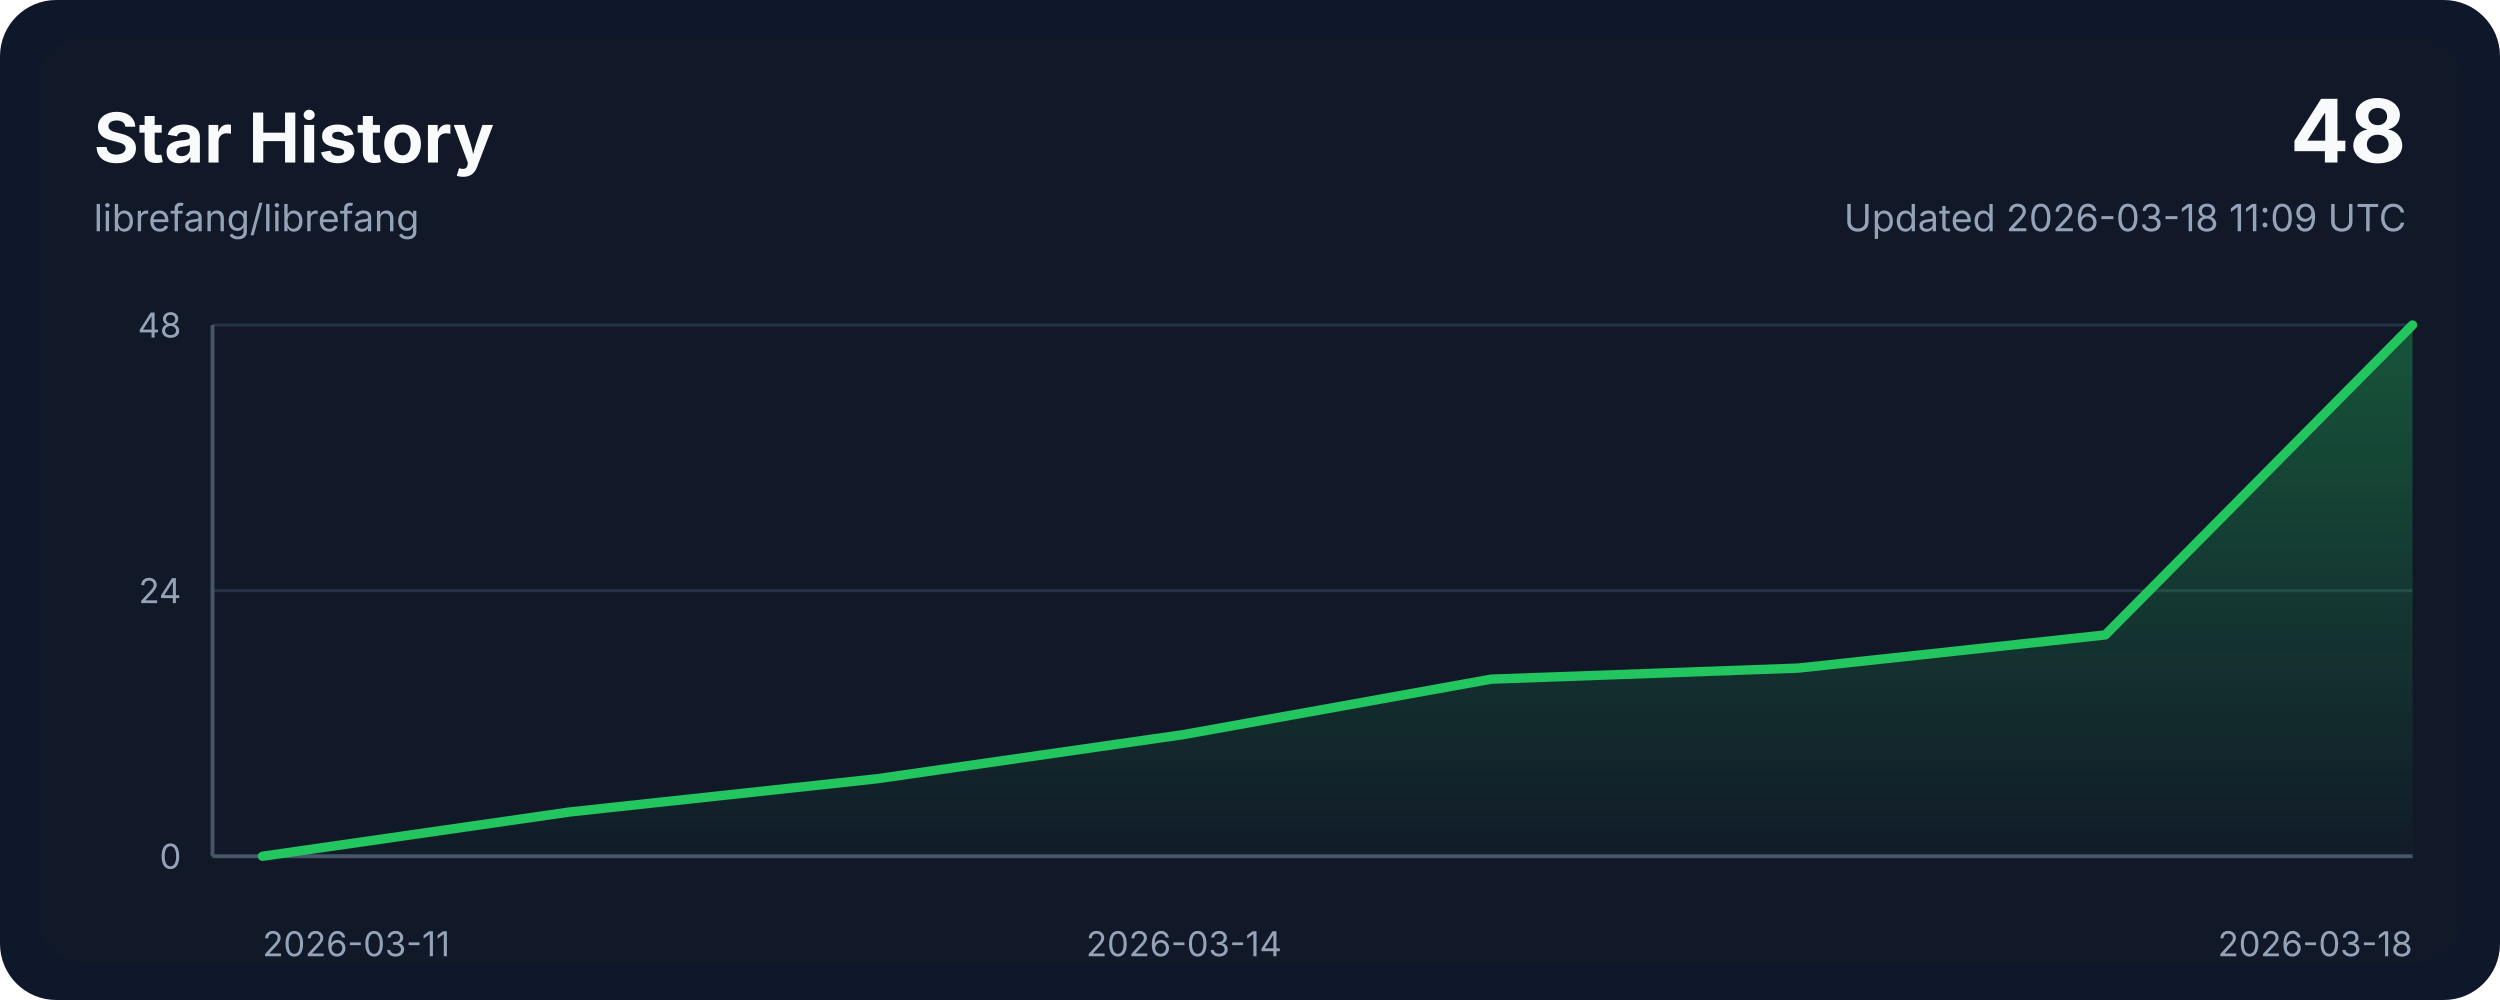
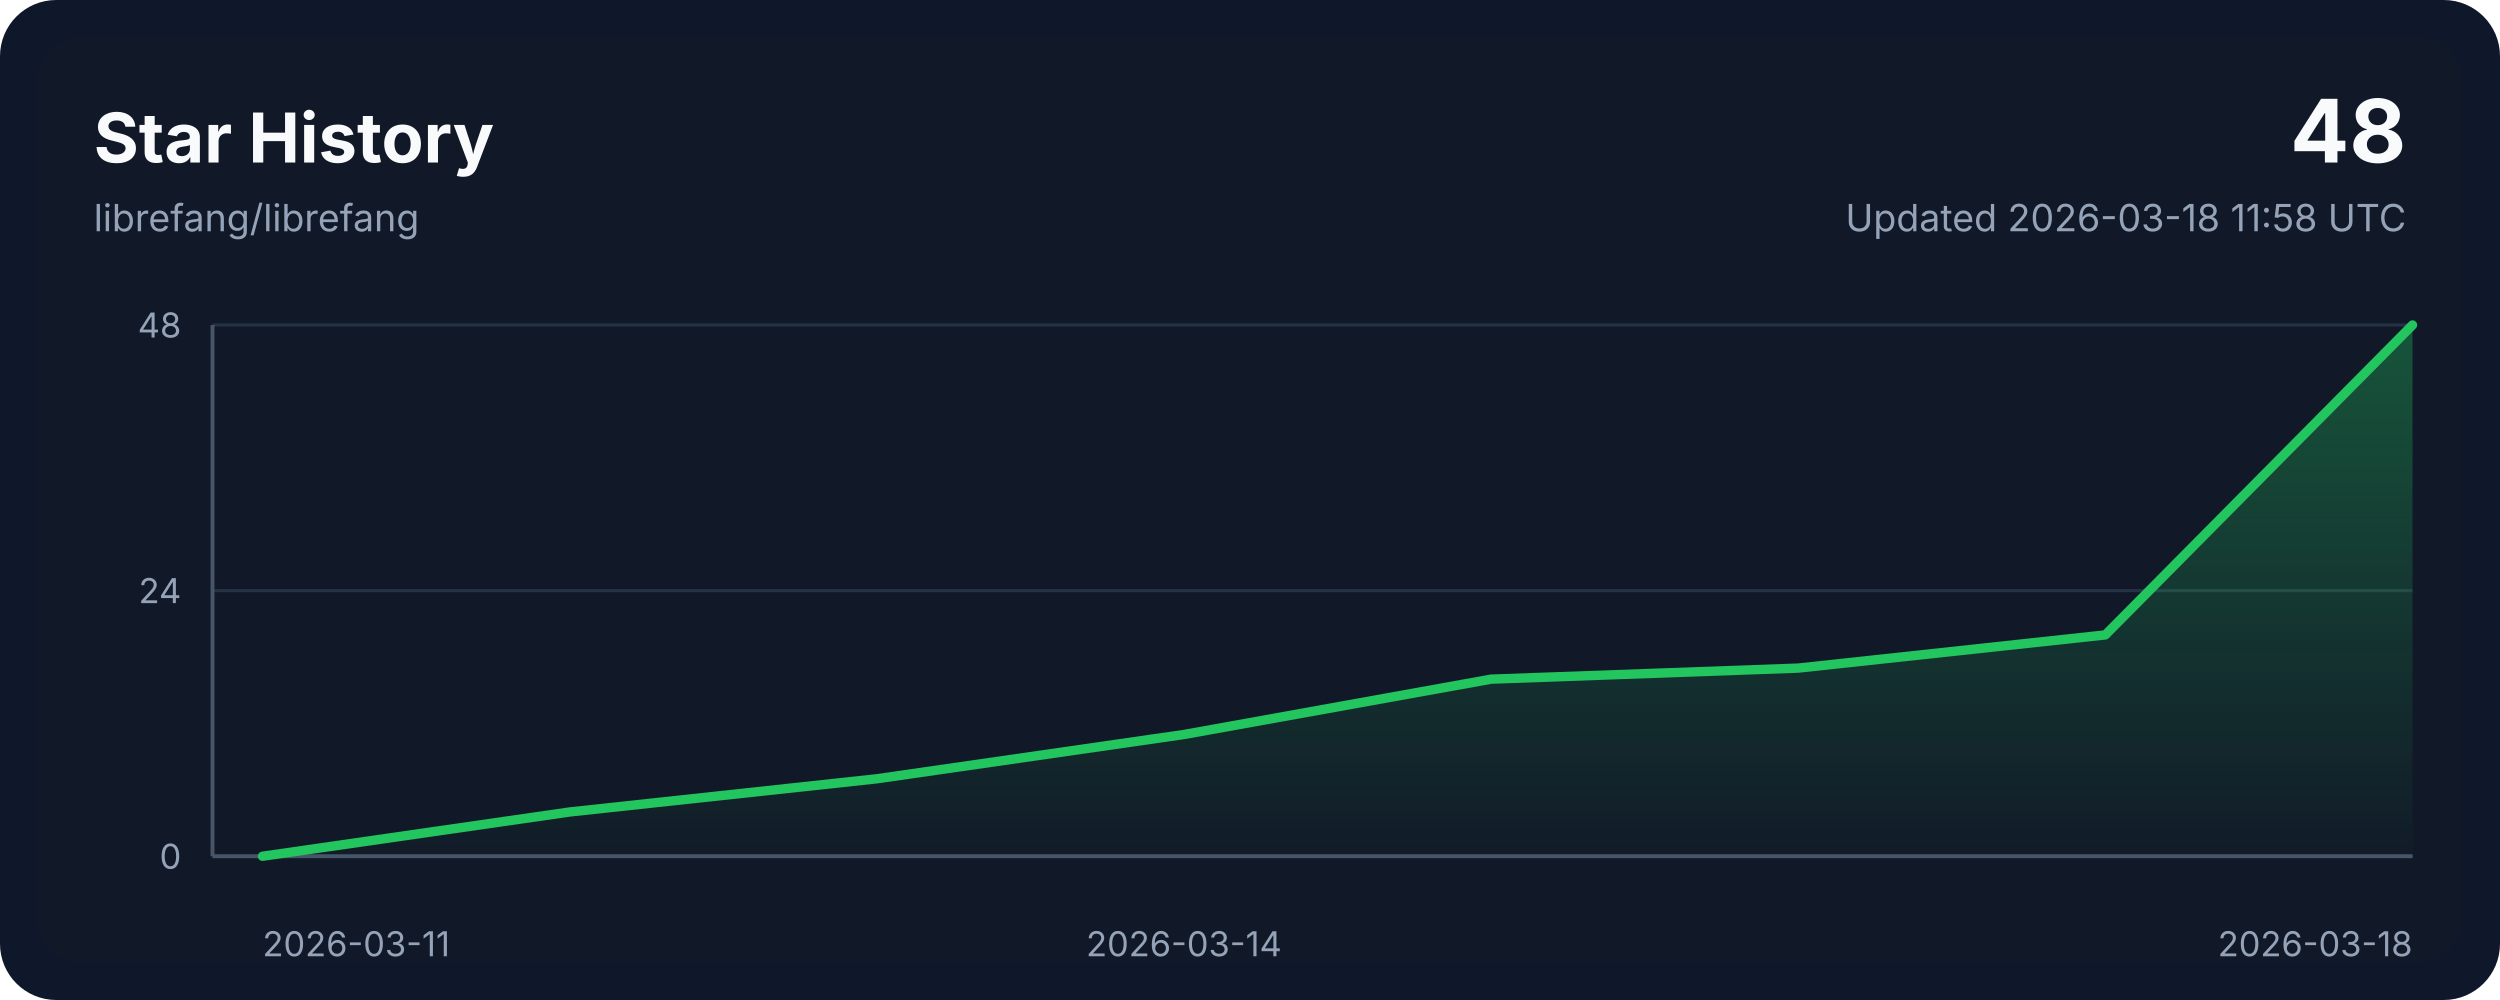
<svg xmlns="http://www.w3.org/2000/svg" width="800" height="320" viewBox="0 0 800 320" role="img" aria-labelledby="title desc">
  <style>
    .bg { fill: #0f172a; }
    .panel { fill: #111827; }
    .grid { stroke: #243244; stroke-width: 1; }
    .axis { stroke: #475569; stroke-width: 1.25; }
    .line { fill: none; stroke: #22c55e; stroke-width: 3; stroke-linecap: round; stroke-linejoin: round; }
    .area { fill: url(#areaGradient); }
    .title { font: 700 22px ui-sans-serif, system-ui, -apple-system, sans-serif; fill: #f8fafc; }
    .subtitle { font: 400 12px ui-sans-serif, system-ui, -apple-system, sans-serif; fill: #94a3b8; }
    .axis-label { font: 400 11px ui-sans-serif, system-ui, -apple-system, sans-serif; fill: #94a3b8; }
    .value { font: 700 28px ui-sans-serif, system-ui, -apple-system, sans-serif; fill: #f8fafc; }
  </style>
  <defs>
    <linearGradient id="areaGradient" x1="0" x2="0" y1="0" y2="1">
      <stop offset="0%" stop-color="#22c55e" stop-opacity="0.35" />
      <stop offset="100%" stop-color="#22c55e" stop-opacity="0.02" />
    </linearGradient>
  </defs>
  <rect width="800" height="320" rx="18" class="bg" />
  <rect x="12" y="12" width="776" height="296" rx="14" class="panel" />
  <text x="30" y="52" class="title">Star History</text>
  <text x="30" y="74" class="subtitle">librefang/librefang</text>
  <text x="770" y="52" class="value" text-anchor="end">48</text>
-   <text x="770" y="74" class="subtitle" text-anchor="end">Updated 2026-03-18 11:09 UTC</text>
+   <text x="770" y="74" class="subtitle" text-anchor="end">Updated 2026-03-18 11:58 UTC</text>
  <line x1="68" y1="274.00" x2="772" y2="274.00" class="grid" />
  <line x1="68" y1="189.00" x2="772" y2="189.00" class="grid" />
  <line x1="68" y1="104.00" x2="772" y2="104.00" class="grid" />
  <line x1="68" y1="274" x2="772" y2="274" class="axis" />
  <line x1="68" y1="104" x2="68" y2="274" class="axis" />
  <path d="M 84,274 L 84.00,274.00 L 182.29,259.83 L 280.57,249.21 L 378.86,235.04 L 477.14,217.33 L 575.43,213.79 L 673.71,203.17 L 772.00,104.00 L 772,274 Z" class="area" />
  <polyline points="84.00,274.00 182.29,259.83 280.57,249.21 378.86,235.04 477.14,217.33 575.43,213.79 673.71,203.17 772.00,104.00" class="line" />
  <text x="84.00" y="306" class="axis-label" text-anchor="start">2026-03-11</text>
  <text x="378.86" y="306" class="axis-label" text-anchor="middle">2026-03-14</text>
  <text x="772.00" y="306" class="axis-label" text-anchor="end">2026-03-18</text>
  <text x="58" y="278.00" class="axis-label" text-anchor="end">0</text>
  <text x="58" y="193.00" class="axis-label" text-anchor="end">24</text>
  <text x="58" y="108.00" class="axis-label" text-anchor="end">48</text>
</svg>
